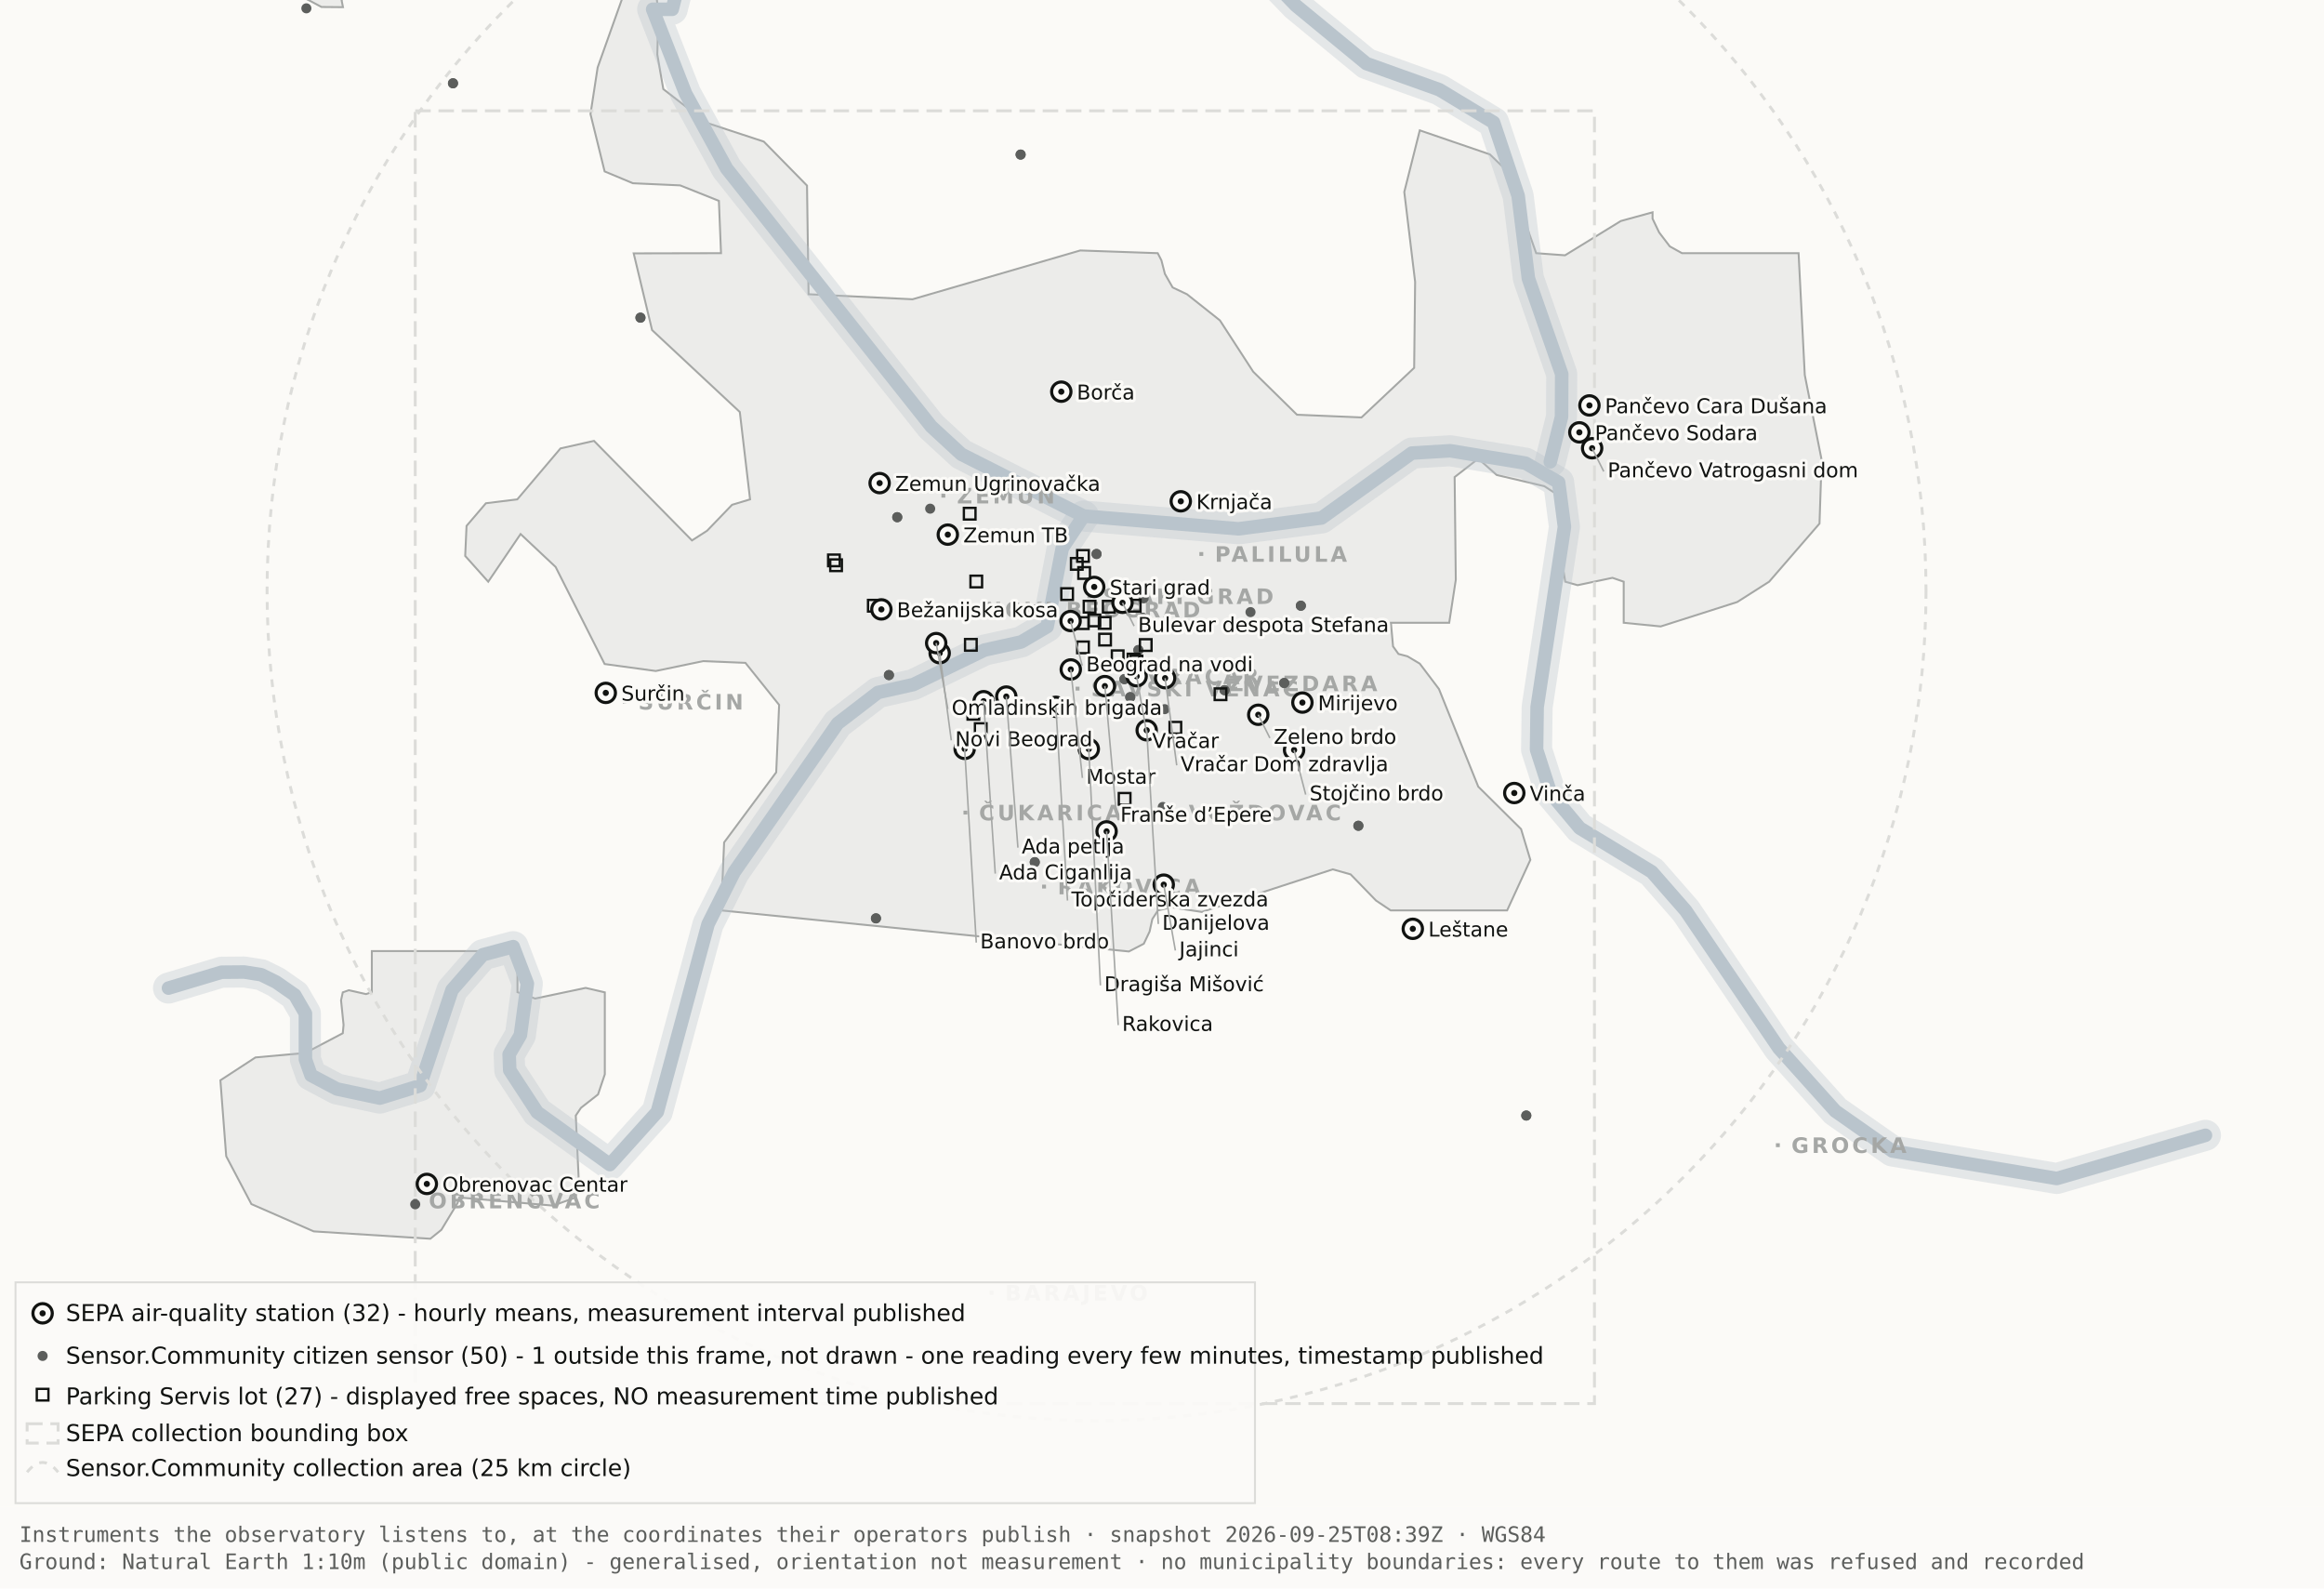
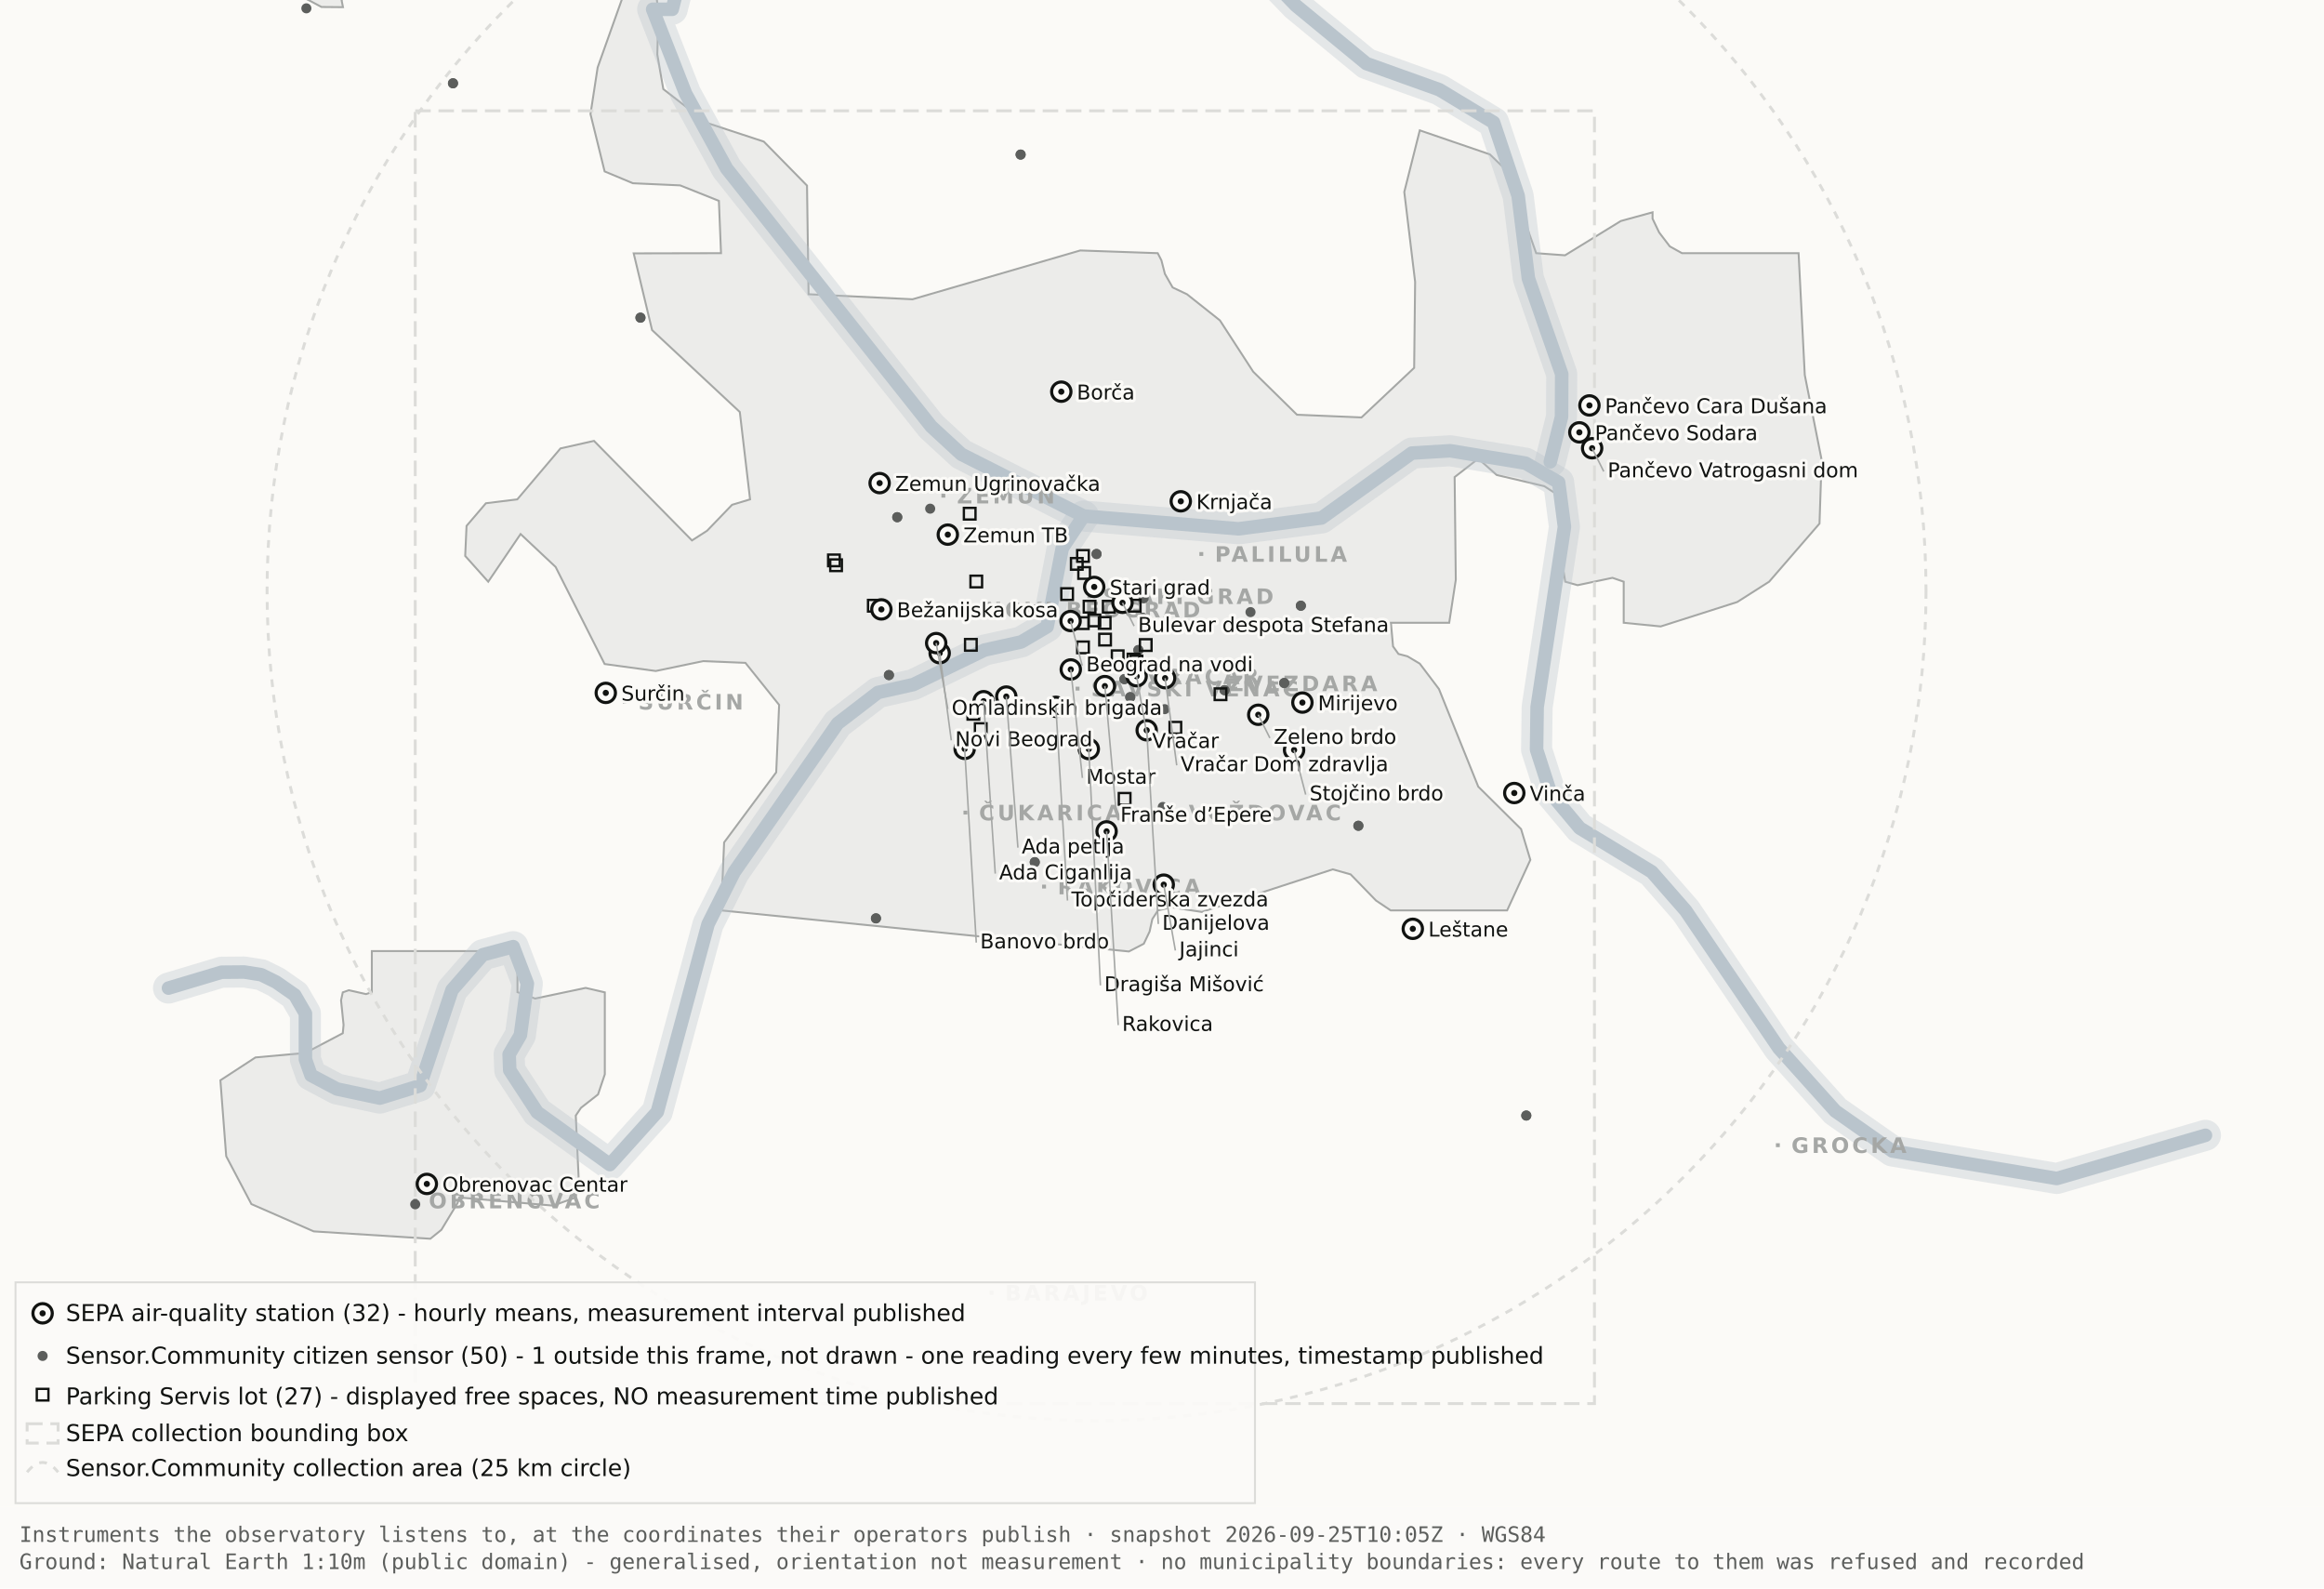
<svg xmlns="http://www.w3.org/2000/svg" viewBox="0 0 1200 820" width="1200" height="820" role="img" aria-label="Map 1 - Instruments">
  <rect x="0" y="0" width="1200" height="820" fill="#fbfaf7" />
  <path d="M192.0,-34.8 L192.1,-17.6 L189.5,-19.9 L182.4,-10.7 L176.4,0.2 L177.1,3.7 L166.0,3.6 L138.0,-11.3 L131.8,-17.6 L130.3,-34.7 L134.1,-45.9 L158.3,-76.4 L166.7,-82.3 L177.1,-81.2 L183.0,-72.1 L192.0,-34.8 Z" fill="#ececea" stroke="#a5a7a5" stroke-width="1" fill-rule="evenodd" />
  <path d="M417.5,151.9 L471.2,154.5 L557.8,129.3 L597.8,130.7 L599.7,134.4 L601.5,141.4 L605.5,148.4 L612.9,151.9 L629.9,165.4 L647.1,191.9 L669.7,214.1 L703.0,215.5 L730.2,189.9 L730.7,145.5 L725.1,99.1 L733.1,67.3 L769.3,79.7 L778.2,88.3 L793.2,130.7 L808.1,131.8 L836.9,114.1 L853.3,109.6 L853.3,112.9 L856.7,120.0 L862.2,127.2 L868.5,130.7 L928.7,130.7 L931.9,193.6 L940.6,237.4 L939.5,270.3 L913.5,300.3 L897.0,310.8 L857.5,323.4 L838.4,321.5 L838.4,300.3 L832.6,298.3 L814.6,302.1 L808.2,300.3 L806.9,292.0 L809.7,266.1 L808.2,258.0 L797.4,251.0 L772.8,245.2 L763.3,236.8 L751.1,246.3 L751.7,299.3 L748.3,321.5 L718.2,321.5 L719.3,333.7 L722.1,337.6 L726.7,338.8 L733.1,342.6 L743.0,355.7 L763.3,406.1 L785.4,428.0 L790.2,443.9 L778.2,470.0 L718.1,470.0 L710.5,464.9 L697.4,451.4 L688.2,448.8 L620.6,470.8 L604.9,468.4 L597.9,470.0 L595.0,474.5 L593.6,480.9 L590.6,487.2 L582.9,491.2 L372.4,470.0 L373.9,434.9 L400.8,398.7 L402.3,363.9 L384.9,342.2 L363.1,341.3 L338.6,346.4 L312.2,342.8 L286.9,292.7 L268.8,275.7 L252.1,300.3 L240.2,287.0 L240.9,271.5 L250.9,259.8 L267.1,257.8 L289.4,231.5 L306.7,227.6 L357.3,279.0 L365.1,274.0 L378.0,260.6 L387.3,257.8 L382.0,212.7 L336.7,170.4 L327.2,130.8 L372.3,130.7 L371.2,103.7 L351.2,95.7 L326.8,94.6 L312.2,88.5 L304.9,58.9 L308.6,34.8 L327.3,-17.7 L337.9,-11.0 L340.0,6.7 L339.4,28.1 L342.5,46.0 L364.9,63.4 L394.4,73.1 L416.7,95.8 L417.5,151.9 Z" fill="#ececea" stroke="#a5a7a5" stroke-width="1" fill-rule="evenodd" />
  <path d="M267.2,512.2 L276.3,515.5 L302.4,510.0 L312.3,512.3 L312.3,554.6 L308.8,565.0 L300.0,571.9 L297.3,575.9 L298.9,610.7 L297.2,618.2 L285.6,622.4 L237.1,618.2 L236.3,621.0 L227.9,634.9 L222.2,639.5 L162.0,635.7 L129.8,621.6 L116.8,596.9 L113.8,557.7 L131.9,545.9 L157.6,543.6 L177.0,533.4 L177.4,529.1 L176.1,516.4 L177.0,512.3 L180.1,511.2 L189.0,513.2 L192.0,512.2 L192.0,491.0 L267.2,491.0 L267.2,512.2 Z" fill="#ececea" stroke="#a5a7a5" stroke-width="1" fill-rule="evenodd" />
  <path d="M87.0,510.1 L114.4,501.9 L126.1,501.8 L134.9,503.2 L142.6,507.0 L152.2,513.7 L157.7,523.2 L157.7,546.9 L160.6,555.1 L174.0,562.2 L196.1,566.9 L216.9,560.5 L233.4,511.1 L249.3,492.9 L265.0,488.7 L272.3,507.8 L268.7,534.4 L262.9,544.3 L263.2,552.5 L277.4,574.2 L314.9,601.2 L339.4,574.0 L365.6,477.1 L379.1,450.2 L432.5,373.5 L453.3,357.5 L471.6,353.4 L508.3,335.6 L527.3,331.4 L540.7,323.5 L548.5,283.0 L559.5,266.4" fill="none" stroke="#b9c4cc" stroke-width="16" stroke-opacity="0.35" stroke-linejoin="round" stroke-linecap="round" />
  <path d="M411.7,-177.5 L426.7,-103.9 L394.7,-58.3 L355.0,-26.6 L347.1,4.8 L337.0,4.8 L354.0,48.3 L375.2,87.0 L480.8,220.1 L496.4,234.5 L559.5,266.4 L639.5,273.0 L682.4,267.4 L729.0,233.9 L748.8,232.7 L787.7,239.1 L804.8,249.0 L807.8,272.0 L793.7,365.0 L793.4,387.0 L800.7,409.6 L815.7,427.5 L852.9,450.1 L870.4,470.1 L918.5,541.1 L947.7,573.6 L977.1,594.2 L1062.0,608.4 L1138.8,586.1" fill="none" stroke="#b9c4cc" stroke-width="16" stroke-opacity="0.35" stroke-linejoin="round" stroke-linecap="round" />
  <path d="M534.0,-142.1 L558.9,-95.2 L590.2,-64.2 L638.6,-28.7 L669.2,2.9 L705.5,32.8 L743.2,46.3 L771.2,63.2 L783.9,101.1 L789.2,143.8 L806.4,193.1 L806.3,215.2 L800.5,238.4" fill="none" stroke="#b9c4cc" stroke-width="16" stroke-opacity="0.35" stroke-linejoin="round" stroke-linecap="round" />
  <path d="M87.0,510.1 L114.4,501.9 L126.1,501.8 L134.9,503.2 L142.6,507.0 L152.2,513.7 L157.7,523.2 L157.7,546.9 L160.6,555.1 L174.0,562.2 L196.1,566.9 L216.9,560.5 L233.4,511.1 L249.3,492.9 L265.0,488.7 L272.3,507.8 L268.7,534.4 L262.9,544.3 L263.2,552.5 L277.4,574.2 L314.9,601.2 L339.4,574.0 L365.6,477.1 L379.1,450.2 L432.5,373.5 L453.3,357.5 L471.6,353.4 L508.3,335.6 L527.3,331.4 L540.7,323.5 L548.5,283.0 L559.5,266.4" fill="none" stroke="#b9c4cc" stroke-width="7" stroke-opacity="1" stroke-linejoin="round" stroke-linecap="round" />
  <path d="M411.7,-177.5 L426.7,-103.9 L394.7,-58.3 L355.0,-26.6 L347.1,4.8 L337.0,4.8 L354.0,48.3 L375.2,87.0 L480.8,220.1 L496.4,234.5 L559.5,266.4 L639.5,273.0 L682.4,267.4 L729.0,233.9 L748.8,232.7 L787.7,239.1 L804.8,249.0 L807.8,272.0 L793.7,365.0 L793.4,387.0 L800.7,409.6 L815.7,427.5 L852.9,450.1 L870.4,470.1 L918.5,541.1 L947.7,573.6 L977.1,594.2 L1062.0,608.4 L1138.8,586.1" fill="none" stroke="#b9c4cc" stroke-width="7" stroke-opacity="1" stroke-linejoin="round" stroke-linecap="round" />
  <path d="M534.0,-142.1 L558.9,-95.2 L590.2,-64.2 L638.6,-28.7 L669.2,2.9 L705.5,32.8 L743.2,46.3 L771.2,63.2 L783.9,101.1 L789.2,143.8 L806.4,193.1 L806.3,215.2 L800.5,238.4" fill="none" stroke="#b9c4cc" stroke-width="7" stroke-opacity="1" stroke-linejoin="round" stroke-linecap="round" />
  <rect x="561.5" y="306.8" width="2" height="2" fill="#a5a7a5" />
  <text x="569.5" y="311.8" font-family="Carlito, DejaVu Sans, Arial, sans-serif" font-size="11" font-weight="600" letter-spacing="1.5" fill="#a5a7a5">STARI GRAD</text>
  <rect x="584.0" y="348.2" width="2" height="2" fill="#a5a7a5" />
  <text x="592.0" y="353.2" font-family="Carlito, DejaVu Sans, Arial, sans-serif" font-size="11" font-weight="600" letter-spacing="1.5" fill="#a5a7a5">VRAČAR</text>
  <rect x="555.4" y="354.5" width="2" height="2" fill="#a5a7a5" />
  <text x="563.4" y="359.5" font-family="Carlito, DejaVu Sans, Arial, sans-serif" font-size="11" font-weight="600" letter-spacing="1.5" fill="#a5a7a5">SAVSKI VENAC</text>
  <rect x="500.2" y="313.7" width="2" height="2" fill="#a5a7a5" />
  <text x="508.2" y="318.7" font-family="Carlito, DejaVu Sans, Arial, sans-serif" font-size="11" font-weight="600" letter-spacing="1.5" fill="#a5a7a5">NOVI BEOGRAD</text>
  <rect x="486.1" y="254.9" width="2" height="2" fill="#a5a7a5" />
  <text x="494.1" y="259.9" font-family="Carlito, DejaVu Sans, Arial, sans-serif" font-size="11" font-weight="600" letter-spacing="1.5" fill="#a5a7a5">ZEMUN</text>
  <rect x="619.3" y="285.0" width="2" height="2" fill="#a5a7a5" />
  <text x="627.3" y="290.0" font-family="Carlito, DejaVu Sans, Arial, sans-serif" font-size="11" font-weight="600" letter-spacing="1.5" fill="#a5a7a5">PALILULA</text>
  <rect x="626.1" y="351.8" width="2" height="2" fill="#a5a7a5" />
  <text x="634.1" y="356.8" font-family="Carlito, DejaVu Sans, Arial, sans-serif" font-size="11" font-weight="600" letter-spacing="1.5" fill="#a5a7a5">ZVEZDARA</text>
  <rect x="605.8" y="418.5" width="2" height="2" fill="#a5a7a5" />
  <text x="613.8" y="423.5" font-family="Carlito, DejaVu Sans, Arial, sans-serif" font-size="11" font-weight="600" letter-spacing="1.5" fill="#a5a7a5">VOŽDOVAC</text>
  <rect x="497.5" y="418.5" width="2" height="2" fill="#a5a7a5" />
  <text x="505.5" y="423.5" font-family="Carlito, DejaVu Sans, Arial, sans-serif" font-size="11" font-weight="600" letter-spacing="1.5" fill="#a5a7a5">ČUKARICA</text>
  <rect x="538.1" y="456.7" width="2" height="2" fill="#a5a7a5" />
  <text x="546.1" y="461.7" font-family="Carlito, DejaVu Sans, Arial, sans-serif" font-size="11" font-weight="600" letter-spacing="1.5" fill="#a5a7a5">RAKOVICA</text>
  <rect x="321.6" y="361.3" width="2" height="2" fill="#a5a7a5" />
  <text x="329.6" y="366.3" font-family="Carlito, DejaVu Sans, Arial, sans-serif" font-size="11" font-weight="600" letter-spacing="1.5" fill="#a5a7a5">SURČIN</text>
  <rect x="917.0" y="590.2" width="2" height="2" fill="#a5a7a5" />
  <text x="925.0" y="595.2" font-family="Carlito, DejaVu Sans, Arial, sans-serif" font-size="11" font-weight="600" letter-spacing="1.5" fill="#a5a7a5">GROCKA</text>
  <rect x="213.4" y="618.8" width="2" height="2" fill="#a5a7a5" />
  <text x="221.4" y="623.8" font-family="Carlito, DejaVu Sans, Arial, sans-serif" font-size="11" font-weight="600" letter-spacing="1.5" fill="#a5a7a5">OBRENOVAC</text>
  <rect x="511.0" y="666.4" width="2" height="2" fill="#a5a7a5" />
  <text x="519.0" y="671.4" font-family="Carlito, DejaVu Sans, Arial, sans-serif" font-size="11" font-weight="600" letter-spacing="1.5" fill="#a5a7a5">BARAJEVO</text>
  <rect x="727.5" y="876.2" width="2" height="2" fill="#a5a7a5" />
  <text x="735.5" y="881.2" font-family="Carlito, DejaVu Sans, Arial, sans-serif" font-size="11" font-weight="600" letter-spacing="1.5" fill="#a5a7a5">SOPOT</text>
  <circle cx="566.2" cy="305.1" r="428.3" fill="none" stroke="#dcdcd9" stroke-width="1.5" stroke-dasharray="4 4" />
  <rect x="214.4" y="57.2" width="608.9" height="667.4" fill="none" stroke="#dcdcd9" stroke-width="1.5" stroke-dasharray="8 4" />
  <circle cx="534.3" cy="445.1" r="2.6" fill="#5c5e5c" />
  <circle cx="534.3" cy="445.1" r="2.6" fill="#5c5e5c" />
  <circle cx="497.3" cy="382.9" r="2.6" fill="#5c5e5c" />
  <circle cx="497.3" cy="382.9" r="2.6" fill="#5c5e5c" />
  <circle cx="330.7" cy="164.0" r="2.6" fill="#5c5e5c" />
  <circle cx="330.7" cy="164.0" r="2.6" fill="#5c5e5c" />
  <circle cx="583.6" cy="359.9" r="2.6" fill="#5c5e5c" />
  <circle cx="583.6" cy="359.9" r="2.6" fill="#5c5e5c" />
  <circle cx="663.1" cy="352.6" r="2.6" fill="#5c5e5c" />
  <circle cx="663.1" cy="352.6" r="2.6" fill="#5c5e5c" />
  <circle cx="601.4" cy="366.1" r="2.6" fill="#5c5e5c" />
  <circle cx="214.4" cy="621.7" r="2.6" fill="#5c5e5c" />
  <circle cx="463.3" cy="267.0" r="2.6" fill="#5c5e5c" />
  <circle cx="463.3" cy="267.0" r="2.6" fill="#5c5e5c" />
  <circle cx="600.4" cy="416.6" r="2.6" fill="#5c5e5c" />
  <circle cx="671.7" cy="312.7" r="2.6" fill="#5c5e5c" />
  <circle cx="671.7" cy="312.7" r="2.6" fill="#5c5e5c" />
  <circle cx="587.8" cy="335.6" r="2.6" fill="#5c5e5c" />
  <circle cx="587.8" cy="335.6" r="2.6" fill="#5c5e5c" />
  <circle cx="455.2" cy="678.9" r="2.6" fill="#5c5e5c" />
  <circle cx="455.2" cy="678.9" r="2.6" fill="#5c5e5c" />
  <circle cx="590.5" cy="308.9" r="2.6" fill="#5c5e5c" />
  <circle cx="598.6" cy="324.2" r="2.6" fill="#5c5e5c" />
  <circle cx="598.6" cy="324.2" r="2.6" fill="#5c5e5c" />
  <circle cx="233.9" cy="43.0" r="2.6" fill="#5c5e5c" />
  <circle cx="233.9" cy="43.0" r="2.6" fill="#5c5e5c" />
  <circle cx="566.2" cy="286.0" r="2.6" fill="#5c5e5c" />
  <circle cx="566.2" cy="286.0" r="2.6" fill="#5c5e5c" />
  <circle cx="589.9" cy="318.9" r="2.6" fill="#5c5e5c" />
  <circle cx="589.9" cy="318.9" r="2.6" fill="#5c5e5c" />
  <circle cx="701.4" cy="426.3" r="2.6" fill="#5c5e5c" />
  <circle cx="701.4" cy="426.3" r="2.6" fill="#5c5e5c" />
  <circle cx="480.3" cy="262.6" r="2.6" fill="#5c5e5c" />
  <circle cx="533.8" cy="314.8" r="2.6" fill="#5c5e5c" />
  <circle cx="533.8" cy="314.8" r="2.6" fill="#5c5e5c" />
  <circle cx="527.0" cy="79.8" r="2.6" fill="#5c5e5c" />
  <circle cx="527.0" cy="79.8" r="2.6" fill="#5c5e5c" />
  <circle cx="788.1" cy="575.9" r="2.6" fill="#5c5e5c" />
  <circle cx="788.1" cy="575.9" r="2.6" fill="#5c5e5c" />
  <circle cx="580.6" cy="350.6" r="2.6" fill="#5c5e5c" />
  <circle cx="580.6" cy="350.6" r="2.6" fill="#5c5e5c" />
  <circle cx="452.3" cy="474.1" r="2.6" fill="#5c5e5c" />
  <circle cx="452.3" cy="474.1" r="2.6" fill="#5c5e5c" />
  <circle cx="632.3" cy="356.3" r="2.6" fill="#5c5e5c" />
  <circle cx="632.3" cy="356.3" r="2.6" fill="#5c5e5c" />
  <circle cx="158.2" cy="4.3" r="2.6" fill="#5c5e5c" />
  <circle cx="459.0" cy="348.5" r="2.6" fill="#5c5e5c" />
  <circle cx="459.0" cy="348.5" r="2.6" fill="#5c5e5c" />
  <circle cx="645.7" cy="316.0" r="2.6" fill="#5c5e5c" />
  <rect x="582.3" y="337.5" width="6" height="6" fill="none" stroke="#111311" stroke-width="1.2" />
  <rect x="582.9" y="309.7" width="6" height="6" fill="none" stroke="#111311" stroke-width="1.2" />
  <rect x="556.2" y="331.2" width="6" height="6" fill="none" stroke="#111311" stroke-width="1.2" />
  <rect x="567.6" y="327.2" width="6" height="6" fill="none" stroke="#111311" stroke-width="1.2" />
  <rect x="559.6" y="310.2" width="6" height="6" fill="none" stroke="#111311" stroke-width="1.2" />
  <rect x="497.7" y="262.2" width="6" height="6" fill="none" stroke="#111311" stroke-width="1.2" />
  <rect x="567.4" y="318.6" width="6" height="6" fill="none" stroke="#111311" stroke-width="1.2" />
  <rect x="588.6" y="330.0" width="6" height="6" fill="none" stroke="#111311" stroke-width="1.2" />
  <rect x="562.1" y="317.3" width="6" height="6" fill="none" stroke="#111311" stroke-width="1.2" />
  <rect x="499.6" y="365.5" width="6" height="6" fill="none" stroke="#111311" stroke-width="1.2" />
  <rect x="498.3" y="329.9" width="6" height="6" fill="none" stroke="#111311" stroke-width="1.2" />
  <rect x="448.2" y="309.7" width="6" height="6" fill="none" stroke="#111311" stroke-width="1.2" />
  <rect x="428.7" y="288.8" width="6" height="6" fill="none" stroke="#111311" stroke-width="1.2" />
  <rect x="627.2" y="355.4" width="6" height="6" fill="none" stroke="#111311" stroke-width="1.2" />
  <rect x="548.0" y="303.7" width="6" height="6" fill="none" stroke="#111311" stroke-width="1.2" />
  <rect x="556.8" y="292.8" width="6" height="6" fill="none" stroke="#111311" stroke-width="1.2" />
  <rect x="556.1" y="318.7" width="6" height="6" fill="none" stroke="#111311" stroke-width="1.2" />
  <rect x="603.9" y="372.7" width="6" height="6" fill="none" stroke="#111311" stroke-width="1.2" />
  <rect x="427.6" y="286.3" width="6" height="6" fill="none" stroke="#111311" stroke-width="1.2" />
  <rect x="556.2" y="284.0" width="6" height="6" fill="none" stroke="#111311" stroke-width="1.2" />
  <rect x="501.1" y="297.2" width="6" height="6" fill="none" stroke="#111311" stroke-width="1.2" />
  <rect x="569.5" y="310.2" width="6" height="6" fill="none" stroke="#111311" stroke-width="1.2" />
  <rect x="574.1" y="335.8" width="6" height="6" fill="none" stroke="#111311" stroke-width="1.2" />
  <rect x="577.7" y="409.4" width="6" height="6" fill="none" stroke="#111311" stroke-width="1.2" />
  <rect x="553.0" y="288.1" width="6" height="6" fill="none" stroke="#111311" stroke-width="1.2" />
  <rect x="583.8" y="338.5" width="6" height="6" fill="none" stroke="#111311" stroke-width="1.2" />
  <rect x="503.4" y="373.4" width="6" height="6" fill="none" stroke="#111311" stroke-width="1.2" />
  <circle cx="507.9" cy="362.0" r="5" fill="#fbfaf7" stroke="#111311" stroke-width="1.6" />
  <circle cx="507.9" cy="362.0" r="1.6" fill="#111311" />
  <circle cx="519.6" cy="359.6" r="5" fill="#fbfaf7" stroke="#111311" stroke-width="1.6" />
  <circle cx="519.6" cy="359.6" r="1.6" fill="#111311" />
  <circle cx="498.1" cy="386.6" r="5" fill="#fbfaf7" stroke="#111311" stroke-width="1.6" />
  <circle cx="498.1" cy="386.6" r="1.6" fill="#111311" />
  <circle cx="552.8" cy="320.6" r="5" fill="#fbfaf7" stroke="#111311" stroke-width="1.6" />
  <circle cx="552.8" cy="320.6" r="1.6" fill="#111311" />
  <circle cx="455.1" cy="314.6" r="5" fill="#fbfaf7" stroke="#111311" stroke-width="1.6" />
  <circle cx="455.1" cy="314.6" r="1.6" fill="#111311" />
  <circle cx="548.0" cy="202.2" r="5" fill="#fbfaf7" stroke="#111311" stroke-width="1.6" />
  <circle cx="548.0" cy="202.2" r="1.6" fill="#111311" />
  <circle cx="579.6" cy="311.2" r="5" fill="#fbfaf7" stroke="#111311" stroke-width="1.6" />
  <circle cx="579.6" cy="311.2" r="1.6" fill="#111311" />
  <circle cx="592.1" cy="377.0" r="5" fill="#fbfaf7" stroke="#111311" stroke-width="1.6" />
  <circle cx="592.1" cy="377.0" r="1.6" fill="#111311" />
  <circle cx="562.2" cy="386.7" r="5" fill="#fbfaf7" stroke="#111311" stroke-width="1.6" />
  <circle cx="562.2" cy="386.7" r="1.6" fill="#111311" />
  <circle cx="570.5" cy="354.2" r="5" fill="#fbfaf7" stroke="#111311" stroke-width="1.6" />
  <circle cx="570.5" cy="354.2" r="1.6" fill="#111311" />
  <circle cx="600.9" cy="456.7" r="5" fill="#fbfaf7" stroke="#111311" stroke-width="1.6" />
  <circle cx="600.9" cy="456.7" r="1.6" fill="#111311" />
  <circle cx="609.7" cy="258.8" r="5" fill="#fbfaf7" stroke="#111311" stroke-width="1.6" />
  <circle cx="609.7" cy="258.8" r="1.6" fill="#111311" />
  <circle cx="729.5" cy="479.5" r="5" fill="#fbfaf7" stroke="#111311" stroke-width="1.6" />
  <circle cx="729.5" cy="479.5" r="1.6" fill="#111311" />
  <circle cx="672.5" cy="362.7" r="5" fill="#fbfaf7" stroke="#111311" stroke-width="1.6" />
  <circle cx="672.5" cy="362.7" r="1.6" fill="#111311" />
  <circle cx="552.9" cy="345.6" r="5" fill="#fbfaf7" stroke="#111311" stroke-width="1.6" />
  <circle cx="552.9" cy="345.6" r="1.6" fill="#111311" />
  <circle cx="485.2" cy="337.2" r="5" fill="#fbfaf7" stroke="#111311" stroke-width="1.6" />
  <circle cx="485.2" cy="337.2" r="1.6" fill="#111311" />
  <circle cx="220.4" cy="611.2" r="5" fill="#fbfaf7" stroke="#111311" stroke-width="1.6" />
  <circle cx="220.4" cy="611.2" r="1.6" fill="#111311" />
  <circle cx="483.4" cy="332.0" r="5" fill="#fbfaf7" stroke="#111311" stroke-width="1.6" />
  <circle cx="483.4" cy="332.0" r="1.6" fill="#111311" />
  <circle cx="820.7" cy="209.3" r="5" fill="#fbfaf7" stroke="#111311" stroke-width="1.6" />
  <circle cx="820.7" cy="209.3" r="1.6" fill="#111311" />
  <circle cx="815.5" cy="223.2" r="5" fill="#fbfaf7" stroke="#111311" stroke-width="1.6" />
  <circle cx="815.5" cy="223.2" r="1.6" fill="#111311" />
  <circle cx="822.1" cy="231.4" r="5" fill="#fbfaf7" stroke="#111311" stroke-width="1.6" />
  <circle cx="822.1" cy="231.4" r="1.6" fill="#111311" />
  <circle cx="571.4" cy="429.2" r="5" fill="#fbfaf7" stroke="#111311" stroke-width="1.6" />
  <circle cx="571.4" cy="429.2" r="1.6" fill="#111311" />
  <circle cx="565.0" cy="303.0" r="5" fill="#fbfaf7" stroke="#111311" stroke-width="1.6" />
  <circle cx="565.0" cy="303.0" r="1.6" fill="#111311" />
  <circle cx="668.2" cy="387.2" r="5" fill="#fbfaf7" stroke="#111311" stroke-width="1.6" />
  <circle cx="668.2" cy="387.2" r="1.6" fill="#111311" />
  <circle cx="312.8" cy="357.7" r="5" fill="#fbfaf7" stroke="#111311" stroke-width="1.6" />
  <circle cx="312.8" cy="357.7" r="1.6" fill="#111311" />
  <circle cx="545.2" cy="364.9" r="5" fill="#fbfaf7" stroke="#111311" stroke-width="1.6" />
  <circle cx="545.2" cy="364.9" r="1.6" fill="#111311" />
  <circle cx="781.9" cy="409.4" r="5" fill="#fbfaf7" stroke="#111311" stroke-width="1.6" />
  <circle cx="781.9" cy="409.4" r="1.6" fill="#111311" />
  <circle cx="586.9" cy="349.1" r="5" fill="#fbfaf7" stroke="#111311" stroke-width="1.6" />
  <circle cx="586.9" cy="349.1" r="1.6" fill="#111311" />
  <circle cx="601.6" cy="350.1" r="5" fill="#fbfaf7" stroke="#111311" stroke-width="1.6" />
  <circle cx="601.6" cy="350.1" r="1.6" fill="#111311" />
  <circle cx="649.7" cy="369.0" r="5" fill="#fbfaf7" stroke="#111311" stroke-width="1.6" />
  <circle cx="649.7" cy="369.0" r="1.6" fill="#111311" />
  <circle cx="489.4" cy="276.0" r="5" fill="#fbfaf7" stroke="#111311" stroke-width="1.6" />
  <circle cx="489.4" cy="276.0" r="1.6" fill="#111311" />
  <circle cx="454.2" cy="249.4" r="5" fill="#fbfaf7" stroke="#111311" stroke-width="1.6" />
  <circle cx="454.2" cy="249.4" r="1.6" fill="#111311" />
  <text x="556.0" y="206.2" font-family="Carlito, DejaVu Sans, Arial, sans-serif" font-size="10.5" fill="#111311" paint-order="stroke" stroke="#fbfaf7" stroke-width="3" stroke-linejoin="round">Borča</text>
  <text x="828.7" y="213.3" font-family="Carlito, DejaVu Sans, Arial, sans-serif" font-size="10.5" fill="#111311" paint-order="stroke" stroke="#fbfaf7" stroke-width="3" stroke-linejoin="round">Pančevo Cara Dušana</text>
  <text x="823.5" y="227.2" font-family="Carlito, DejaVu Sans, Arial, sans-serif" font-size="10.5" fill="#111311" paint-order="stroke" stroke="#fbfaf7" stroke-width="3" stroke-linejoin="round">Pančevo Sodara</text>
  <line x1="822.1" y1="231.4" x2="828.1" y2="243.4" stroke="#a5a7a5" stroke-width=".8" />
  <text x="830.1" y="246.4" font-family="Carlito, DejaVu Sans, Arial, sans-serif" font-size="10.5" fill="#111311" paint-order="stroke" stroke="#fbfaf7" stroke-width="3" stroke-linejoin="round">Pančevo Vatrogasni dom</text>
  <text x="462.2" y="253.4" font-family="Carlito, DejaVu Sans, Arial, sans-serif" font-size="10.5" fill="#111311" paint-order="stroke" stroke="#fbfaf7" stroke-width="3" stroke-linejoin="round">Zemun Ugrinovačka</text>
  <text x="617.7" y="262.8" font-family="Carlito, DejaVu Sans, Arial, sans-serif" font-size="10.5" fill="#111311" paint-order="stroke" stroke="#fbfaf7" stroke-width="3" stroke-linejoin="round">Krnjača</text>
  <text x="497.4" y="280.0" font-family="Carlito, DejaVu Sans, Arial, sans-serif" font-size="10.5" fill="#111311" paint-order="stroke" stroke="#fbfaf7" stroke-width="3" stroke-linejoin="round">Zemun TB</text>
  <text x="573.0" y="307.0" font-family="Carlito, DejaVu Sans, Arial, sans-serif" font-size="10.5" fill="#111311" paint-order="stroke" stroke="#fbfaf7" stroke-width="3" stroke-linejoin="round">Stari grad</text>
  <line x1="579.6" y1="311.2" x2="585.6" y2="323.2" stroke="#a5a7a5" stroke-width=".8" />
  <text x="587.6" y="326.2" font-family="Carlito, DejaVu Sans, Arial, sans-serif" font-size="10.5" fill="#111311" paint-order="stroke" stroke="#fbfaf7" stroke-width="3" stroke-linejoin="round">Bulevar despota Stefana</text>
  <text x="463.1" y="318.6" font-family="Carlito, DejaVu Sans, Arial, sans-serif" font-size="10.5" fill="#111311" paint-order="stroke" stroke="#fbfaf7" stroke-width="3" stroke-linejoin="round">Bežanijska kosa</text>
  <line x1="552.8" y1="320.6" x2="558.8" y2="343.6" stroke="#a5a7a5" stroke-width=".8" />
  <text x="560.8" y="346.6" font-family="Carlito, DejaVu Sans, Arial, sans-serif" font-size="10.5" fill="#111311" paint-order="stroke" stroke="#fbfaf7" stroke-width="3" stroke-linejoin="round">Beograd na vodi</text>
  <line x1="483.4" y1="332.0" x2="489.4" y2="366.0" stroke="#a5a7a5" stroke-width=".8" />
  <text x="491.4" y="369.0" font-family="Carlito, DejaVu Sans, Arial, sans-serif" font-size="10.5" fill="#111311" paint-order="stroke" stroke="#fbfaf7" stroke-width="3" stroke-linejoin="round">Omladinskih brigada</text>
  <line x1="485.2" y1="337.2" x2="491.2" y2="382.2" stroke="#a5a7a5" stroke-width=".8" />
  <text x="493.2" y="385.2" font-family="Carlito, DejaVu Sans, Arial, sans-serif" font-size="10.5" fill="#111311" paint-order="stroke" stroke="#fbfaf7" stroke-width="3" stroke-linejoin="round">Novi Beograd</text>
  <line x1="552.9" y1="345.6" x2="558.9" y2="401.6" stroke="#a5a7a5" stroke-width=".8" />
  <text x="560.9" y="404.6" font-family="Carlito, DejaVu Sans, Arial, sans-serif" font-size="10.5" fill="#111311" paint-order="stroke" stroke="#fbfaf7" stroke-width="3" stroke-linejoin="round">Mostar</text>
  <line x1="586.9" y1="349.1" x2="592.9" y2="383.1" stroke="#a5a7a5" stroke-width=".8" />
  <text x="594.9" y="386.1" font-family="Carlito, DejaVu Sans, Arial, sans-serif" font-size="10.5" fill="#111311" paint-order="stroke" stroke="#fbfaf7" stroke-width="3" stroke-linejoin="round">Vračar</text>
  <line x1="601.6" y1="350.1" x2="607.6" y2="395.1" stroke="#a5a7a5" stroke-width=".8" />
  <text x="609.6" y="398.1" font-family="Carlito, DejaVu Sans, Arial, sans-serif" font-size="10.5" fill="#111311" paint-order="stroke" stroke="#fbfaf7" stroke-width="3" stroke-linejoin="round">Vračar Dom zdravlja</text>
  <line x1="570.5" y1="354.2" x2="576.5" y2="421.2" stroke="#a5a7a5" stroke-width=".8" />
  <text x="578.5" y="424.2" font-family="Carlito, DejaVu Sans, Arial, sans-serif" font-size="10.5" fill="#111311" paint-order="stroke" stroke="#fbfaf7" stroke-width="3" stroke-linejoin="round">Franše d’Epere</text>
  <text x="320.8" y="361.7" font-family="Carlito, DejaVu Sans, Arial, sans-serif" font-size="10.5" fill="#111311" paint-order="stroke" stroke="#fbfaf7" stroke-width="3" stroke-linejoin="round">Surčin</text>
  <line x1="519.6" y1="359.6" x2="525.6" y2="437.6" stroke="#a5a7a5" stroke-width=".8" />
  <text x="527.6" y="440.6" font-family="Carlito, DejaVu Sans, Arial, sans-serif" font-size="10.5" fill="#111311" paint-order="stroke" stroke="#fbfaf7" stroke-width="3" stroke-linejoin="round">Ada petlja</text>
  <line x1="507.9" y1="362.0" x2="513.9" y2="451.0" stroke="#a5a7a5" stroke-width=".8" />
  <text x="515.9" y="454.0" font-family="Carlito, DejaVu Sans, Arial, sans-serif" font-size="10.5" fill="#111311" paint-order="stroke" stroke="#fbfaf7" stroke-width="3" stroke-linejoin="round">Ada Ciganlija</text>
  <text x="680.5" y="366.7" font-family="Carlito, DejaVu Sans, Arial, sans-serif" font-size="10.5" fill="#111311" paint-order="stroke" stroke="#fbfaf7" stroke-width="3" stroke-linejoin="round">Mirijevo</text>
  <line x1="545.2" y1="364.9" x2="551.2" y2="464.9" stroke="#a5a7a5" stroke-width=".8" />
  <text x="553.2" y="467.9" font-family="Carlito, DejaVu Sans, Arial, sans-serif" font-size="10.5" fill="#111311" paint-order="stroke" stroke="#fbfaf7" stroke-width="3" stroke-linejoin="round">Topčiderska zvezda</text>
  <line x1="649.7" y1="369.0" x2="655.7" y2="381.0" stroke="#a5a7a5" stroke-width=".8" />
  <text x="657.7" y="384.0" font-family="Carlito, DejaVu Sans, Arial, sans-serif" font-size="10.5" fill="#111311" paint-order="stroke" stroke="#fbfaf7" stroke-width="3" stroke-linejoin="round">Zeleno brdo</text>
  <line x1="592.1" y1="377.0" x2="598.1" y2="477.0" stroke="#a5a7a5" stroke-width=".8" />
  <text x="600.1" y="480.0" font-family="Carlito, DejaVu Sans, Arial, sans-serif" font-size="10.5" fill="#111311" paint-order="stroke" stroke="#fbfaf7" stroke-width="3" stroke-linejoin="round">Danijelova</text>
  <line x1="498.1" y1="386.6" x2="504.1" y2="486.6" stroke="#a5a7a5" stroke-width=".8" />
  <text x="506.1" y="489.6" font-family="Carlito, DejaVu Sans, Arial, sans-serif" font-size="10.5" fill="#111311" paint-order="stroke" stroke="#fbfaf7" stroke-width="3" stroke-linejoin="round">Banovo brdo</text>
  <line x1="562.2" y1="386.7" x2="568.2" y2="508.7" stroke="#a5a7a5" stroke-width=".8" />
  <text x="570.2" y="511.7" font-family="Carlito, DejaVu Sans, Arial, sans-serif" font-size="10.5" fill="#111311" paint-order="stroke" stroke="#fbfaf7" stroke-width="3" stroke-linejoin="round">Dragiša Mišović</text>
  <line x1="668.2" y1="387.2" x2="674.2" y2="410.2" stroke="#a5a7a5" stroke-width=".8" />
  <text x="676.2" y="413.2" font-family="Carlito, DejaVu Sans, Arial, sans-serif" font-size="10.5" fill="#111311" paint-order="stroke" stroke="#fbfaf7" stroke-width="3" stroke-linejoin="round">Stojčino brdo</text>
  <text x="789.9" y="413.4" font-family="Carlito, DejaVu Sans, Arial, sans-serif" font-size="10.5" fill="#111311" paint-order="stroke" stroke="#fbfaf7" stroke-width="3" stroke-linejoin="round">Vinča</text>
  <line x1="571.4" y1="429.2" x2="577.4" y2="529.2" stroke="#a5a7a5" stroke-width=".8" />
  <text x="579.4" y="532.2" font-family="Carlito, DejaVu Sans, Arial, sans-serif" font-size="10.5" fill="#111311" paint-order="stroke" stroke="#fbfaf7" stroke-width="3" stroke-linejoin="round">Rakovica</text>
  <line x1="600.9" y1="456.7" x2="606.9" y2="490.7" stroke="#a5a7a5" stroke-width=".8" />
  <text x="608.9" y="493.7" font-family="Carlito, DejaVu Sans, Arial, sans-serif" font-size="10.5" fill="#111311" paint-order="stroke" stroke="#fbfaf7" stroke-width="3" stroke-linejoin="round">Jajinci</text>
  <text x="737.5" y="483.5" font-family="Carlito, DejaVu Sans, Arial, sans-serif" font-size="10.5" fill="#111311" paint-order="stroke" stroke="#fbfaf7" stroke-width="3" stroke-linejoin="round">Leštane</text>
  <text x="228.4" y="615.2" font-family="Carlito, DejaVu Sans, Arial, sans-serif" font-size="10.5" fill="#111311" paint-order="stroke" stroke="#fbfaf7" stroke-width="3" stroke-linejoin="round">Obrenovac Centar</text>
  <g transform="translate(0 654)">
    <rect x="8" y="8" width="640" height="114" fill="#fbfaf7" fill-opacity=".94" stroke="#dcdcd9" />
    <circle cx="22" cy="24" r="5" fill="#fbfaf7" stroke="#111311" stroke-width="1.6" />
    <circle cx="22" cy="24" r="1.6" fill="#111311" />
    <text x="34" y="28" font-family="Carlito, DejaVu Sans, Arial, sans-serif" font-size="12" fill="#111311">SEPA air-quality station (32) - hourly means, measurement interval published</text>
    <circle cx="22" cy="46" r="2.6" fill="#5c5e5c" />
    <text x="34" y="50" font-family="Carlito, DejaVu Sans, Arial, sans-serif" font-size="12" fill="#111311">Sensor.Community citizen sensor (50) - 1 outside this frame, not drawn - one reading every few minutes, timestamp published</text>
    <rect x="19" y="63" width="6" height="6" fill="none" stroke="#111311" stroke-width="1.2" />
    <text x="34" y="71" font-family="Carlito, DejaVu Sans, Arial, sans-serif" font-size="12" fill="#111311">Parking Servis lot (27) - displayed free spaces, NO measurement time published</text>
    <rect x="14" y="81" width="16" height="10" fill="none" stroke="#dcdcd9" stroke-width="1.5" stroke-dasharray="8 4" />
    <text x="34" y="90" font-family="Carlito, DejaVu Sans, Arial, sans-serif" font-size="12" fill="#111311">SEPA collection bounding box</text>
    <path d="M14,106 Q22,96 30,106" fill="none" stroke="#dcdcd9" stroke-width="1.5" stroke-dasharray="4 4" />
    <text x="34" y="108" font-family="Carlito, DejaVu Sans, Arial, sans-serif" font-size="12" fill="#111311">Sensor.Community collection area (25 km circle)</text>
  </g>
  <rect x="0" y="778" width="1200" height="42" fill="#fbfaf7" fill-opacity=".94" />
-   <text x="10" y="796" font-family="DejaVu Sans Mono, Menlo, monospace" font-size="11" fill="#5c5e5c">Instruments the observatory listens to, at the coordinates their operators publish  ·  snapshot 2026-09-25T08:39Z  ·  WGS84</text>
+   <text x="10" y="796" font-family="DejaVu Sans Mono, Menlo, monospace" font-size="11" fill="#5c5e5c">Instruments the observatory listens to, at the coordinates their operators publish  ·  snapshot 2026-09-25T10:05Z  ·  WGS84</text>
  <text x="10" y="810" font-family="DejaVu Sans Mono, Menlo, monospace" font-size="11" fill="#5c5e5c">Ground: Natural Earth 1:10m (public domain) - generalised, orientation not measurement  ·  no municipality boundaries: every route to them was refused and recorded</text>
</svg>
